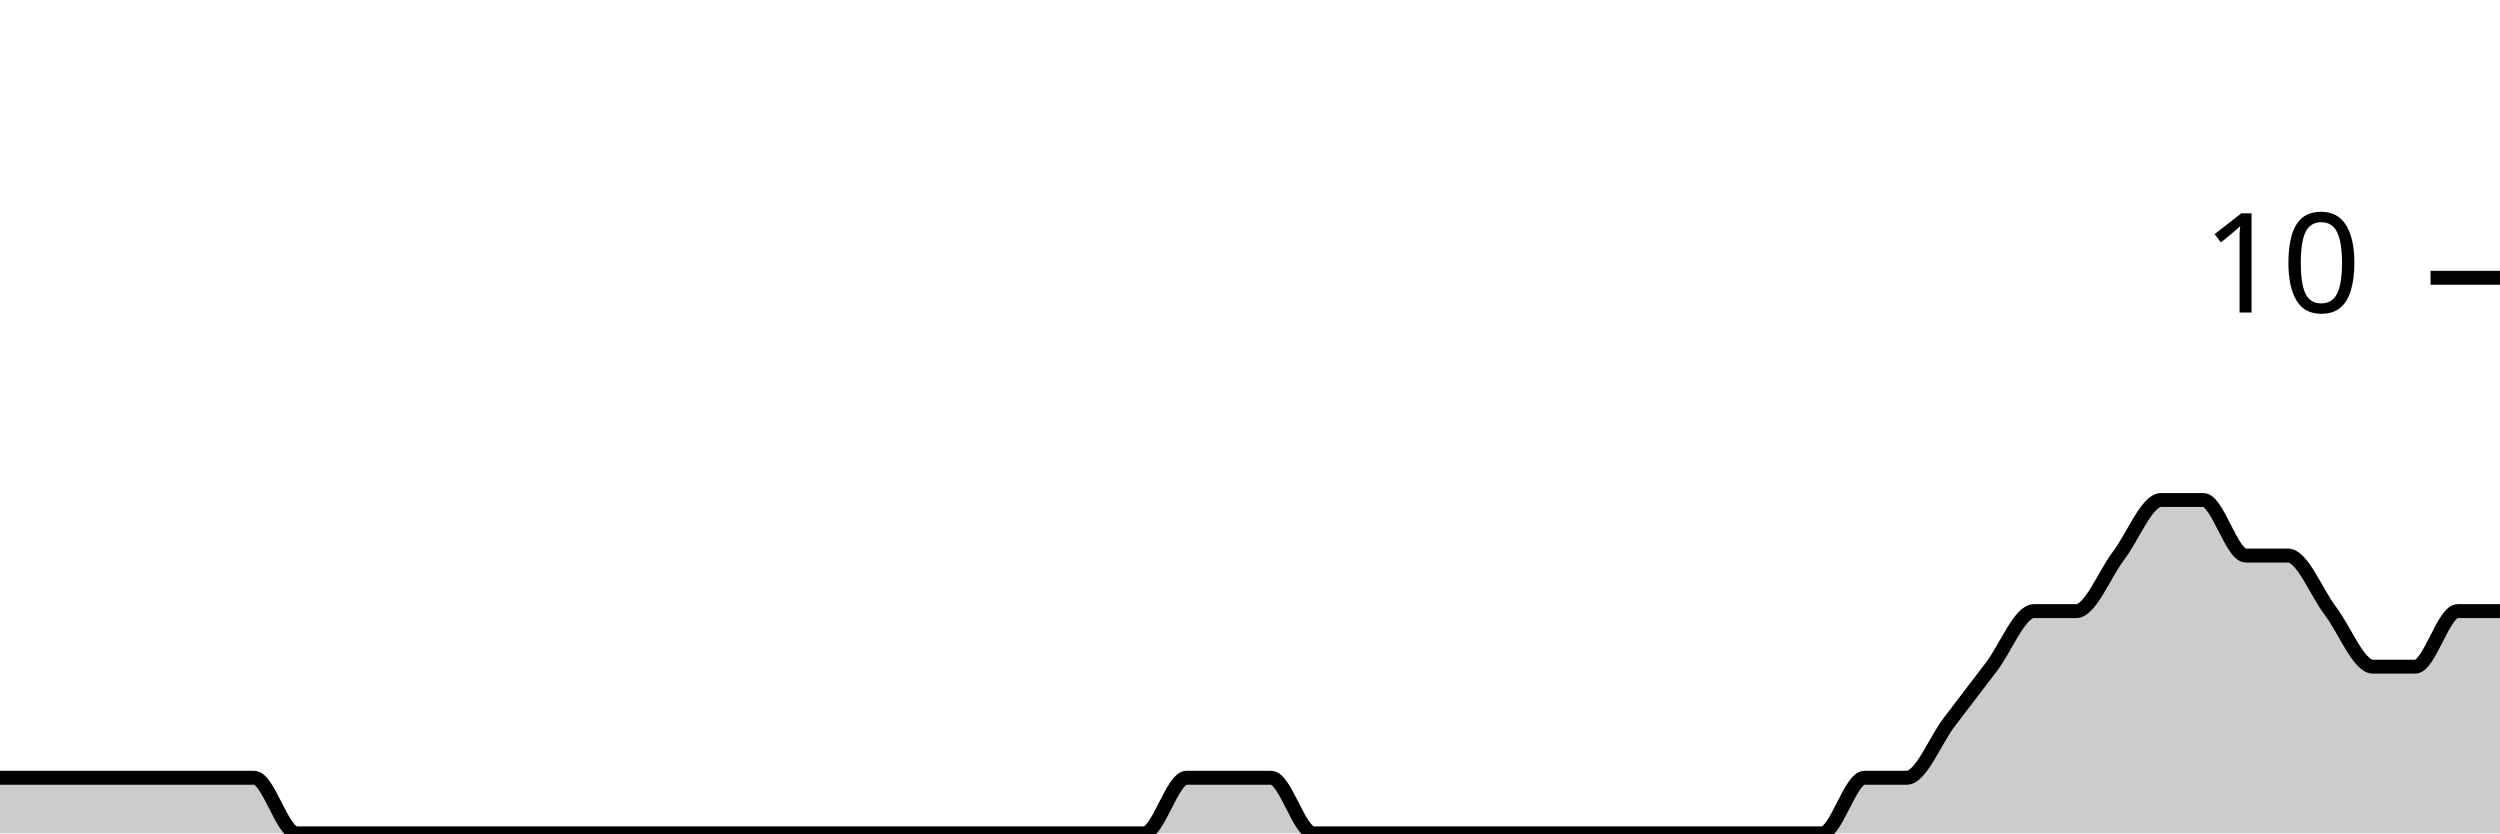
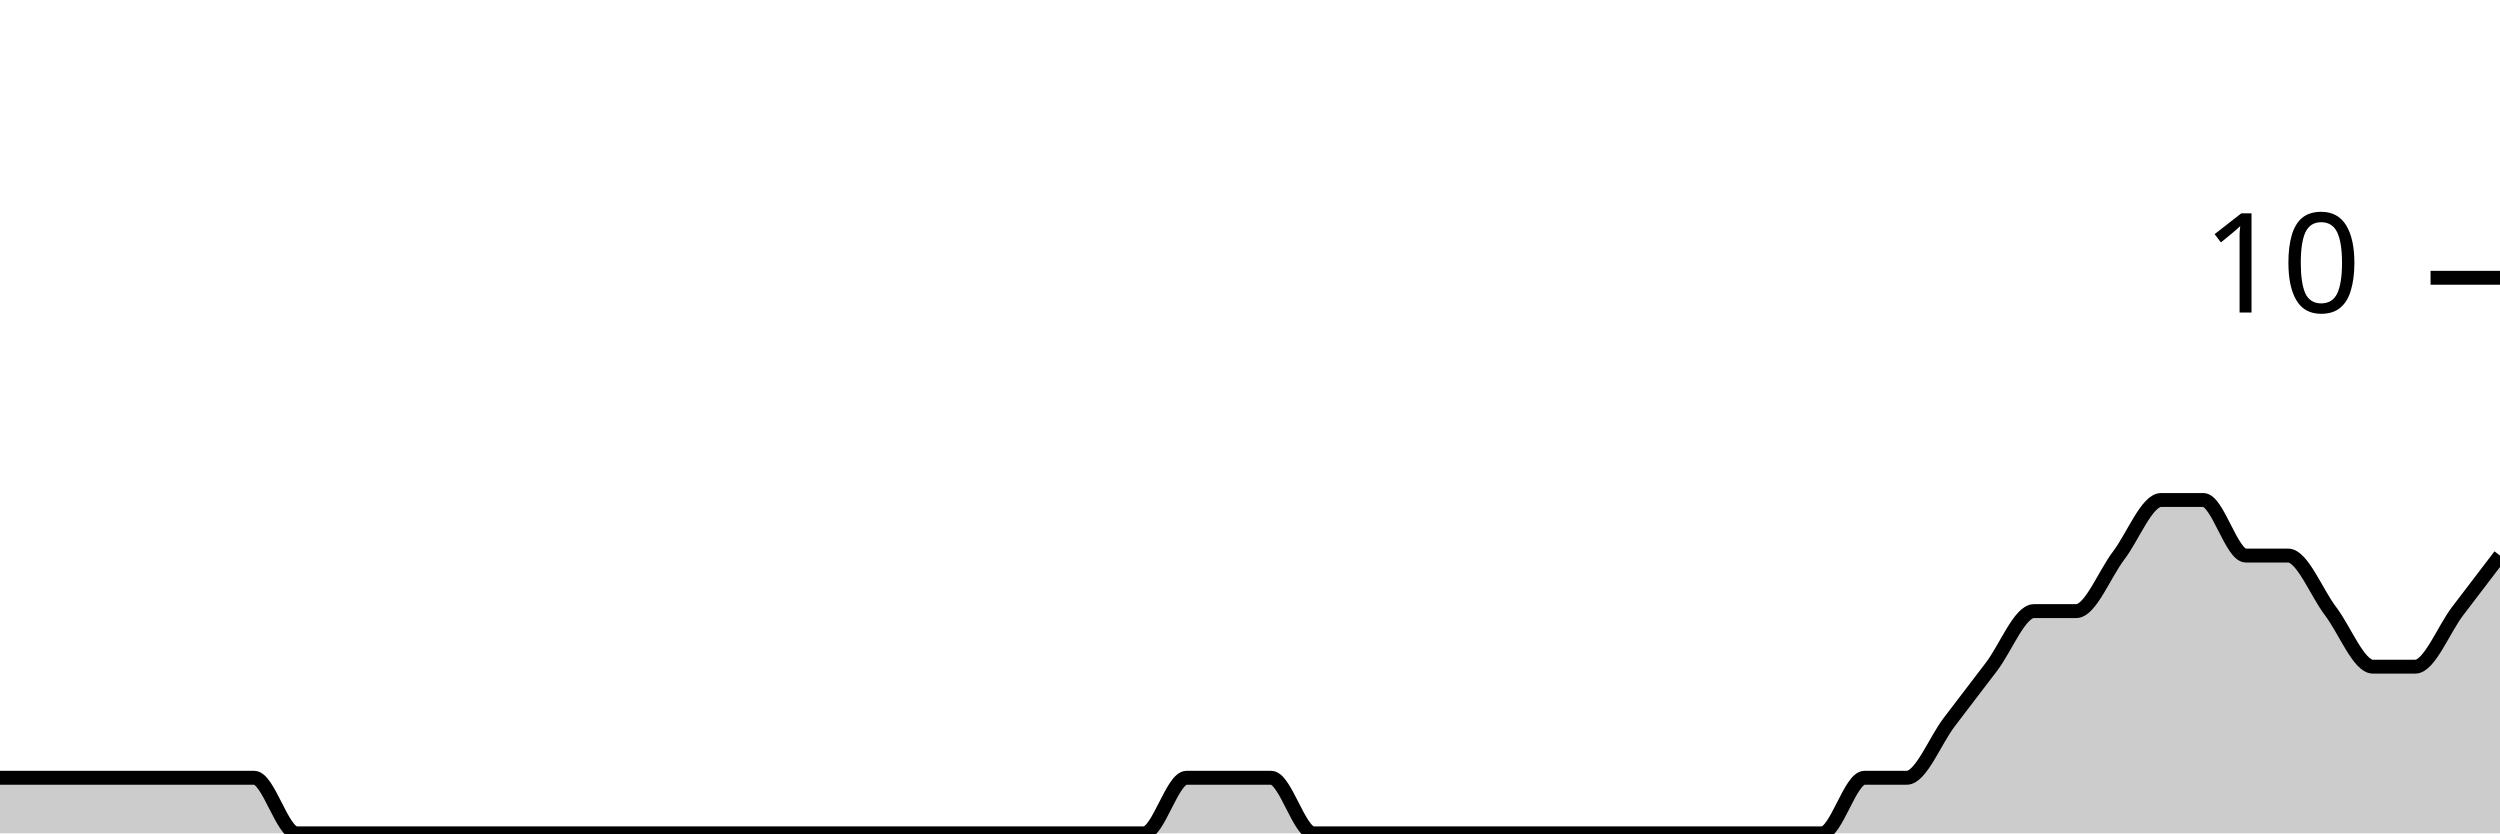
<svg xmlns="http://www.w3.org/2000/svg" viewBox="0 0 180 60">
  <g transform="translate(0,20)">
-     <path class="area" fill="rgba(0, 0, 0, 0.2)" d="M0,36C1.017,36,2.034,36,3.051,36C4.068,36,5.085,36,6.102,36C7.119,36,8.136,36,9.153,36C10.169,36,11.186,36,12.203,36C13.22,36,14.237,36,15.254,36C16.271,36,17.288,36,18.305,36C19.322,36,20.339,40,21.356,40C22.373,40,23.39,40,24.407,40C25.424,40,26.441,40,27.458,40C28.475,40,29.492,40,30.508,40C31.525,40,32.542,40,33.559,40C34.576,40,35.593,40,36.61,40C37.627,40,38.644,40,39.661,40C40.678,40,41.695,40,42.712,40C43.729,40,44.746,40,45.763,40C46.78,40,47.797,40,48.814,40C49.831,40,50.847,40,51.864,40C52.881,40,53.898,40,54.915,40C55.932,40,56.949,40,57.966,40C58.983,40,60,40,61.017,40C62.034,40,63.051,40,64.068,40C65.085,40,66.102,40,67.119,40C68.136,40,69.153,40,70.169,40C71.186,40,72.203,40,73.22,40C74.237,40,75.254,40,76.271,40C77.288,40,78.305,40,79.322,40C80.339,40,81.356,40,82.373,40C83.39,40,84.407,36,85.424,36C86.441,36,87.458,36,88.475,36C89.492,36,90.508,36,91.525,36C92.542,36,93.559,40,94.576,40C95.593,40,96.61,40,97.627,40C98.644,40,99.661,40,100.678,40C101.695,40,102.712,40,103.729,40C104.746,40,105.763,40,106.78,40C107.797,40,108.814,40,109.831,40C110.847,40,111.864,40,112.881,40C113.898,40,114.915,40,115.932,40C116.949,40,117.966,40,118.983,40C120,40,121.017,40,122.034,40C123.051,40,124.068,40,125.085,40C126.102,40,127.119,40,128.136,40C129.153,40,130.169,40,131.186,40C132.203,40,133.22,36,134.237,36C135.254,36,136.271,36,137.288,36C138.305,36,139.322,33.333,140.339,32C141.356,30.667,142.373,29.333,143.39,28C144.407,26.667,145.424,24,146.441,24C147.458,24,148.475,24,149.492,24C150.508,24,151.525,21.333,152.542,20C153.559,18.667,154.576,16,155.593,16C156.61,16,157.627,16,158.644,16C159.661,16,160.678,20,161.695,20C162.712,20,163.729,20,164.746,20C165.763,20,166.78,22.667,167.797,24C168.814,25.333,169.831,28,170.847,28C171.864,28,172.881,28,173.898,28C174.915,28,175.932,24,176.949,24C177.966,24,178.983,24,180,24L180,40C178.983,40,177.966,40,176.949,40C175.932,40,174.915,40,173.898,40C172.881,40,171.864,40,170.847,40C169.831,40,168.814,40,167.797,40C166.78,40,165.763,40,164.746,40C163.729,40,162.712,40,161.695,40C160.678,40,159.661,40,158.644,40C157.627,40,156.61,40,155.593,40C154.576,40,153.559,40,152.542,40C151.525,40,150.508,40,149.492,40C148.475,40,147.458,40,146.441,40C145.424,40,144.407,40,143.39,40C142.373,40,141.356,40,140.339,40C139.322,40,138.305,40,137.288,40C136.271,40,135.254,40,134.237,40C133.22,40,132.203,40,131.186,40C130.169,40,129.153,40,128.136,40C127.119,40,126.102,40,125.085,40C124.068,40,123.051,40,122.034,40C121.017,40,120,40,118.983,40C117.966,40,116.949,40,115.932,40C114.915,40,113.898,40,112.881,40C111.864,40,110.847,40,109.831,40C108.814,40,107.797,40,106.78,40C105.763,40,104.746,40,103.729,40C102.712,40,101.695,40,100.678,40C99.661,40,98.644,40,97.627,40C96.61,40,95.593,40,94.576,40C93.559,40,92.542,40,91.525,40C90.508,40,89.492,40,88.475,40C87.458,40,86.441,40,85.424,40C84.407,40,83.39,40,82.373,40C81.356,40,80.339,40,79.322,40C78.305,40,77.288,40,76.271,40C75.254,40,74.237,40,73.22,40C72.203,40,71.186,40,70.169,40C69.153,40,68.136,40,67.119,40C66.102,40,65.085,40,64.068,40C63.051,40,62.034,40,61.017,40C60,40,58.983,40,57.966,40C56.949,40,55.932,40,54.915,40C53.898,40,52.881,40,51.864,40C50.847,40,49.831,40,48.814,40C47.797,40,46.78,40,45.763,40C44.746,40,43.729,40,42.712,40C41.695,40,40.678,40,39.661,40C38.644,40,37.627,40,36.61,40C35.593,40,34.576,40,33.559,40C32.542,40,31.525,40,30.508,40C29.492,40,28.475,40,27.458,40C26.441,40,25.424,40,24.407,40C23.39,40,22.373,40,21.356,40C20.339,40,19.322,40,18.305,40C17.288,40,16.271,40,15.254,40C14.237,40,13.22,40,12.203,40C11.186,40,10.169,40,9.153,40C8.136,40,7.119,40,6.102,40C5.085,40,4.068,40,3.051,40C2.034,40,1.017,40,0,40Z" />
-     <path class="line" stroke="black" fill="none" d="M0,36C1.017,36,2.034,36,3.051,36C4.068,36,5.085,36,6.102,36C7.119,36,8.136,36,9.153,36C10.169,36,11.186,36,12.203,36C13.22,36,14.237,36,15.254,36C16.271,36,17.288,36,18.305,36C19.322,36,20.339,40,21.356,40C22.373,40,23.39,40,24.407,40C25.424,40,26.441,40,27.458,40C28.475,40,29.492,40,30.508,40C31.525,40,32.542,40,33.559,40C34.576,40,35.593,40,36.61,40C37.627,40,38.644,40,39.661,40C40.678,40,41.695,40,42.712,40C43.729,40,44.746,40,45.763,40C46.78,40,47.797,40,48.814,40C49.831,40,50.847,40,51.864,40C52.881,40,53.898,40,54.915,40C55.932,40,56.949,40,57.966,40C58.983,40,60,40,61.017,40C62.034,40,63.051,40,64.068,40C65.085,40,66.102,40,67.119,40C68.136,40,69.153,40,70.169,40C71.186,40,72.203,40,73.22,40C74.237,40,75.254,40,76.271,40C77.288,40,78.305,40,79.322,40C80.339,40,81.356,40,82.373,40C83.39,40,84.407,36,85.424,36C86.441,36,87.458,36,88.475,36C89.492,36,90.508,36,91.525,36C92.542,36,93.559,40,94.576,40C95.593,40,96.61,40,97.627,40C98.644,40,99.661,40,100.678,40C101.695,40,102.712,40,103.729,40C104.746,40,105.763,40,106.78,40C107.797,40,108.814,40,109.831,40C110.847,40,111.864,40,112.881,40C113.898,40,114.915,40,115.932,40C116.949,40,117.966,40,118.983,40C120,40,121.017,40,122.034,40C123.051,40,124.068,40,125.085,40C126.102,40,127.119,40,128.136,40C129.153,40,130.169,40,131.186,40C132.203,40,133.22,36,134.237,36C135.254,36,136.271,36,137.288,36C138.305,36,139.322,33.333,140.339,32C141.356,30.667,142.373,29.333,143.39,28C144.407,26.667,145.424,24,146.441,24C147.458,24,148.475,24,149.492,24C150.508,24,151.525,21.333,152.542,20C153.559,18.667,154.576,16,155.593,16C156.61,16,157.627,16,158.644,16C159.661,16,160.678,20,161.695,20C162.712,20,163.729,20,164.746,20C165.763,20,166.78,22.667,167.797,24C168.814,25.333,169.831,28,170.847,28C171.864,28,172.881,28,173.898,28C174.915,28,175.932,24,176.949,24C177.966,24,178.983,24,180,24" />
+     <path class="area" fill="rgba(0, 0, 0, 0.2)" d="M0,36C1.017,36,2.034,36,3.051,36C4.068,36,5.085,36,6.102,36C7.119,36,8.136,36,9.153,36C10.169,36,11.186,36,12.203,36C13.22,36,14.237,36,15.254,36C16.271,36,17.288,36,18.305,36C19.322,36,20.339,40,21.356,40C22.373,40,23.39,40,24.407,40C25.424,40,26.441,40,27.458,40C28.475,40,29.492,40,30.508,40C31.525,40,32.542,40,33.559,40C34.576,40,35.593,40,36.61,40C37.627,40,38.644,40,39.661,40C40.678,40,41.695,40,42.712,40C43.729,40,44.746,40,45.763,40C46.78,40,47.797,40,48.814,40C49.831,40,50.847,40,51.864,40C52.881,40,53.898,40,54.915,40C55.932,40,56.949,40,57.966,40C58.983,40,60,40,61.017,40C62.034,40,63.051,40,64.068,40C65.085,40,66.102,40,67.119,40C68.136,40,69.153,40,70.169,40C71.186,40,72.203,40,73.22,40C74.237,40,75.254,40,76.271,40C77.288,40,78.305,40,79.322,40C80.339,40,81.356,40,82.373,40C83.39,40,84.407,36,85.424,36C86.441,36,87.458,36,88.475,36C89.492,36,90.508,36,91.525,36C92.542,36,93.559,40,94.576,40C95.593,40,96.61,40,97.627,40C98.644,40,99.661,40,100.678,40C101.695,40,102.712,40,103.729,40C104.746,40,105.763,40,106.78,40C107.797,40,108.814,40,109.831,40C110.847,40,111.864,40,112.881,40C113.898,40,114.915,40,115.932,40C116.949,40,117.966,40,118.983,40C120,40,121.017,40,122.034,40C123.051,40,124.068,40,125.085,40C126.102,40,127.119,40,128.136,40C129.153,40,130.169,40,131.186,40C132.203,40,133.22,36,134.237,36C135.254,36,136.271,36,137.288,36C138.305,36,139.322,33.333,140.339,32C141.356,30.667,142.373,29.333,143.39,28C144.407,26.667,145.424,24,146.441,24C147.458,24,148.475,24,149.492,24C150.508,24,151.525,21.333,152.542,20C153.559,18.667,154.576,16,155.593,16C156.61,16,157.627,16,158.644,16C159.661,16,160.678,20,161.695,20C162.712,20,163.729,20,164.746,20C165.763,20,166.78,22.667,167.797,24C168.814,25.333,169.831,28,170.847,28C171.864,28,172.881,28,173.898,28C174.915,28,175.932,25.333,176.949,24C177.966,22.667,178.983,21.333,180,20L180,40C178.983,40,177.966,40,176.949,40C175.932,40,174.915,40,173.898,40C172.881,40,171.864,40,170.847,40C169.831,40,168.814,40,167.797,40C166.78,40,165.763,40,164.746,40C163.729,40,162.712,40,161.695,40C160.678,40,159.661,40,158.644,40C157.627,40,156.61,40,155.593,40C154.576,40,153.559,40,152.542,40C151.525,40,150.508,40,149.492,40C148.475,40,147.458,40,146.441,40C145.424,40,144.407,40,143.39,40C142.373,40,141.356,40,140.339,40C139.322,40,138.305,40,137.288,40C136.271,40,135.254,40,134.237,40C133.22,40,132.203,40,131.186,40C130.169,40,129.153,40,128.136,40C127.119,40,126.102,40,125.085,40C124.068,40,123.051,40,122.034,40C121.017,40,120,40,118.983,40C117.966,40,116.949,40,115.932,40C114.915,40,113.898,40,112.881,40C111.864,40,110.847,40,109.831,40C108.814,40,107.797,40,106.78,40C105.763,40,104.746,40,103.729,40C102.712,40,101.695,40,100.678,40C99.661,40,98.644,40,97.627,40C96.61,40,95.593,40,94.576,40C93.559,40,92.542,40,91.525,40C90.508,40,89.492,40,88.475,40C87.458,40,86.441,40,85.424,40C84.407,40,83.39,40,82.373,40C81.356,40,80.339,40,79.322,40C78.305,40,77.288,40,76.271,40C75.254,40,74.237,40,73.22,40C72.203,40,71.186,40,70.169,40C69.153,40,68.136,40,67.119,40C66.102,40,65.085,40,64.068,40C63.051,40,62.034,40,61.017,40C60,40,58.983,40,57.966,40C56.949,40,55.932,40,54.915,40C53.898,40,52.881,40,51.864,40C50.847,40,49.831,40,48.814,40C47.797,40,46.78,40,45.763,40C44.746,40,43.729,40,42.712,40C41.695,40,40.678,40,39.661,40C38.644,40,37.627,40,36.61,40C35.593,40,34.576,40,33.559,40C32.542,40,31.525,40,30.508,40C29.492,40,28.475,40,27.458,40C26.441,40,25.424,40,24.407,40C23.39,40,22.373,40,21.356,40C20.339,40,19.322,40,18.305,40C17.288,40,16.271,40,15.254,40C14.237,40,13.22,40,12.203,40C11.186,40,10.169,40,9.153,40C8.136,40,7.119,40,6.102,40C5.085,40,4.068,40,3.051,40C2.034,40,1.017,40,0,40Z" />
+     <path class="line" stroke="black" fill="none" d="M0,36C1.017,36,2.034,36,3.051,36C4.068,36,5.085,36,6.102,36C7.119,36,8.136,36,9.153,36C10.169,36,11.186,36,12.203,36C13.22,36,14.237,36,15.254,36C16.271,36,17.288,36,18.305,36C19.322,36,20.339,40,21.356,40C22.373,40,23.39,40,24.407,40C25.424,40,26.441,40,27.458,40C28.475,40,29.492,40,30.508,40C31.525,40,32.542,40,33.559,40C34.576,40,35.593,40,36.61,40C37.627,40,38.644,40,39.661,40C40.678,40,41.695,40,42.712,40C43.729,40,44.746,40,45.763,40C46.78,40,47.797,40,48.814,40C49.831,40,50.847,40,51.864,40C52.881,40,53.898,40,54.915,40C55.932,40,56.949,40,57.966,40C58.983,40,60,40,61.017,40C62.034,40,63.051,40,64.068,40C65.085,40,66.102,40,67.119,40C68.136,40,69.153,40,70.169,40C71.186,40,72.203,40,73.22,40C74.237,40,75.254,40,76.271,40C77.288,40,78.305,40,79.322,40C80.339,40,81.356,40,82.373,40C83.39,40,84.407,36,85.424,36C86.441,36,87.458,36,88.475,36C89.492,36,90.508,36,91.525,36C92.542,36,93.559,40,94.576,40C95.593,40,96.61,40,97.627,40C98.644,40,99.661,40,100.678,40C101.695,40,102.712,40,103.729,40C104.746,40,105.763,40,106.78,40C107.797,40,108.814,40,109.831,40C110.847,40,111.864,40,112.881,40C113.898,40,114.915,40,115.932,40C116.949,40,117.966,40,118.983,40C120,40,121.017,40,122.034,40C123.051,40,124.068,40,125.085,40C126.102,40,127.119,40,128.136,40C129.153,40,130.169,40,131.186,40C132.203,40,133.22,36,134.237,36C135.254,36,136.271,36,137.288,36C138.305,36,139.322,33.333,140.339,32C141.356,30.667,142.373,29.333,143.39,28C144.407,26.667,145.424,24,146.441,24C147.458,24,148.475,24,149.492,24C150.508,24,151.525,21.333,152.542,20C153.559,18.667,154.576,16,155.593,16C156.61,16,157.627,16,158.644,16C159.661,16,160.678,20,161.695,20C162.712,20,163.729,20,164.746,20C165.763,20,166.78,22.667,167.797,24C168.814,25.333,169.831,28,170.847,28C171.864,28,172.881,28,173.898,28C174.915,28,175.932,25.333,176.949,24C177.966,22.667,178.983,21.333,180,20" />
    <path class="axis-ceiling" stroke-width="1" stroke="black" fill="none" d="M175,0L180,0" />
    <text class="axis-ceiling-label" font-family="sans-serif" text-anchor="end" font-size="10px" x="170" y="2.5">10</text>
  </g>
</svg>
